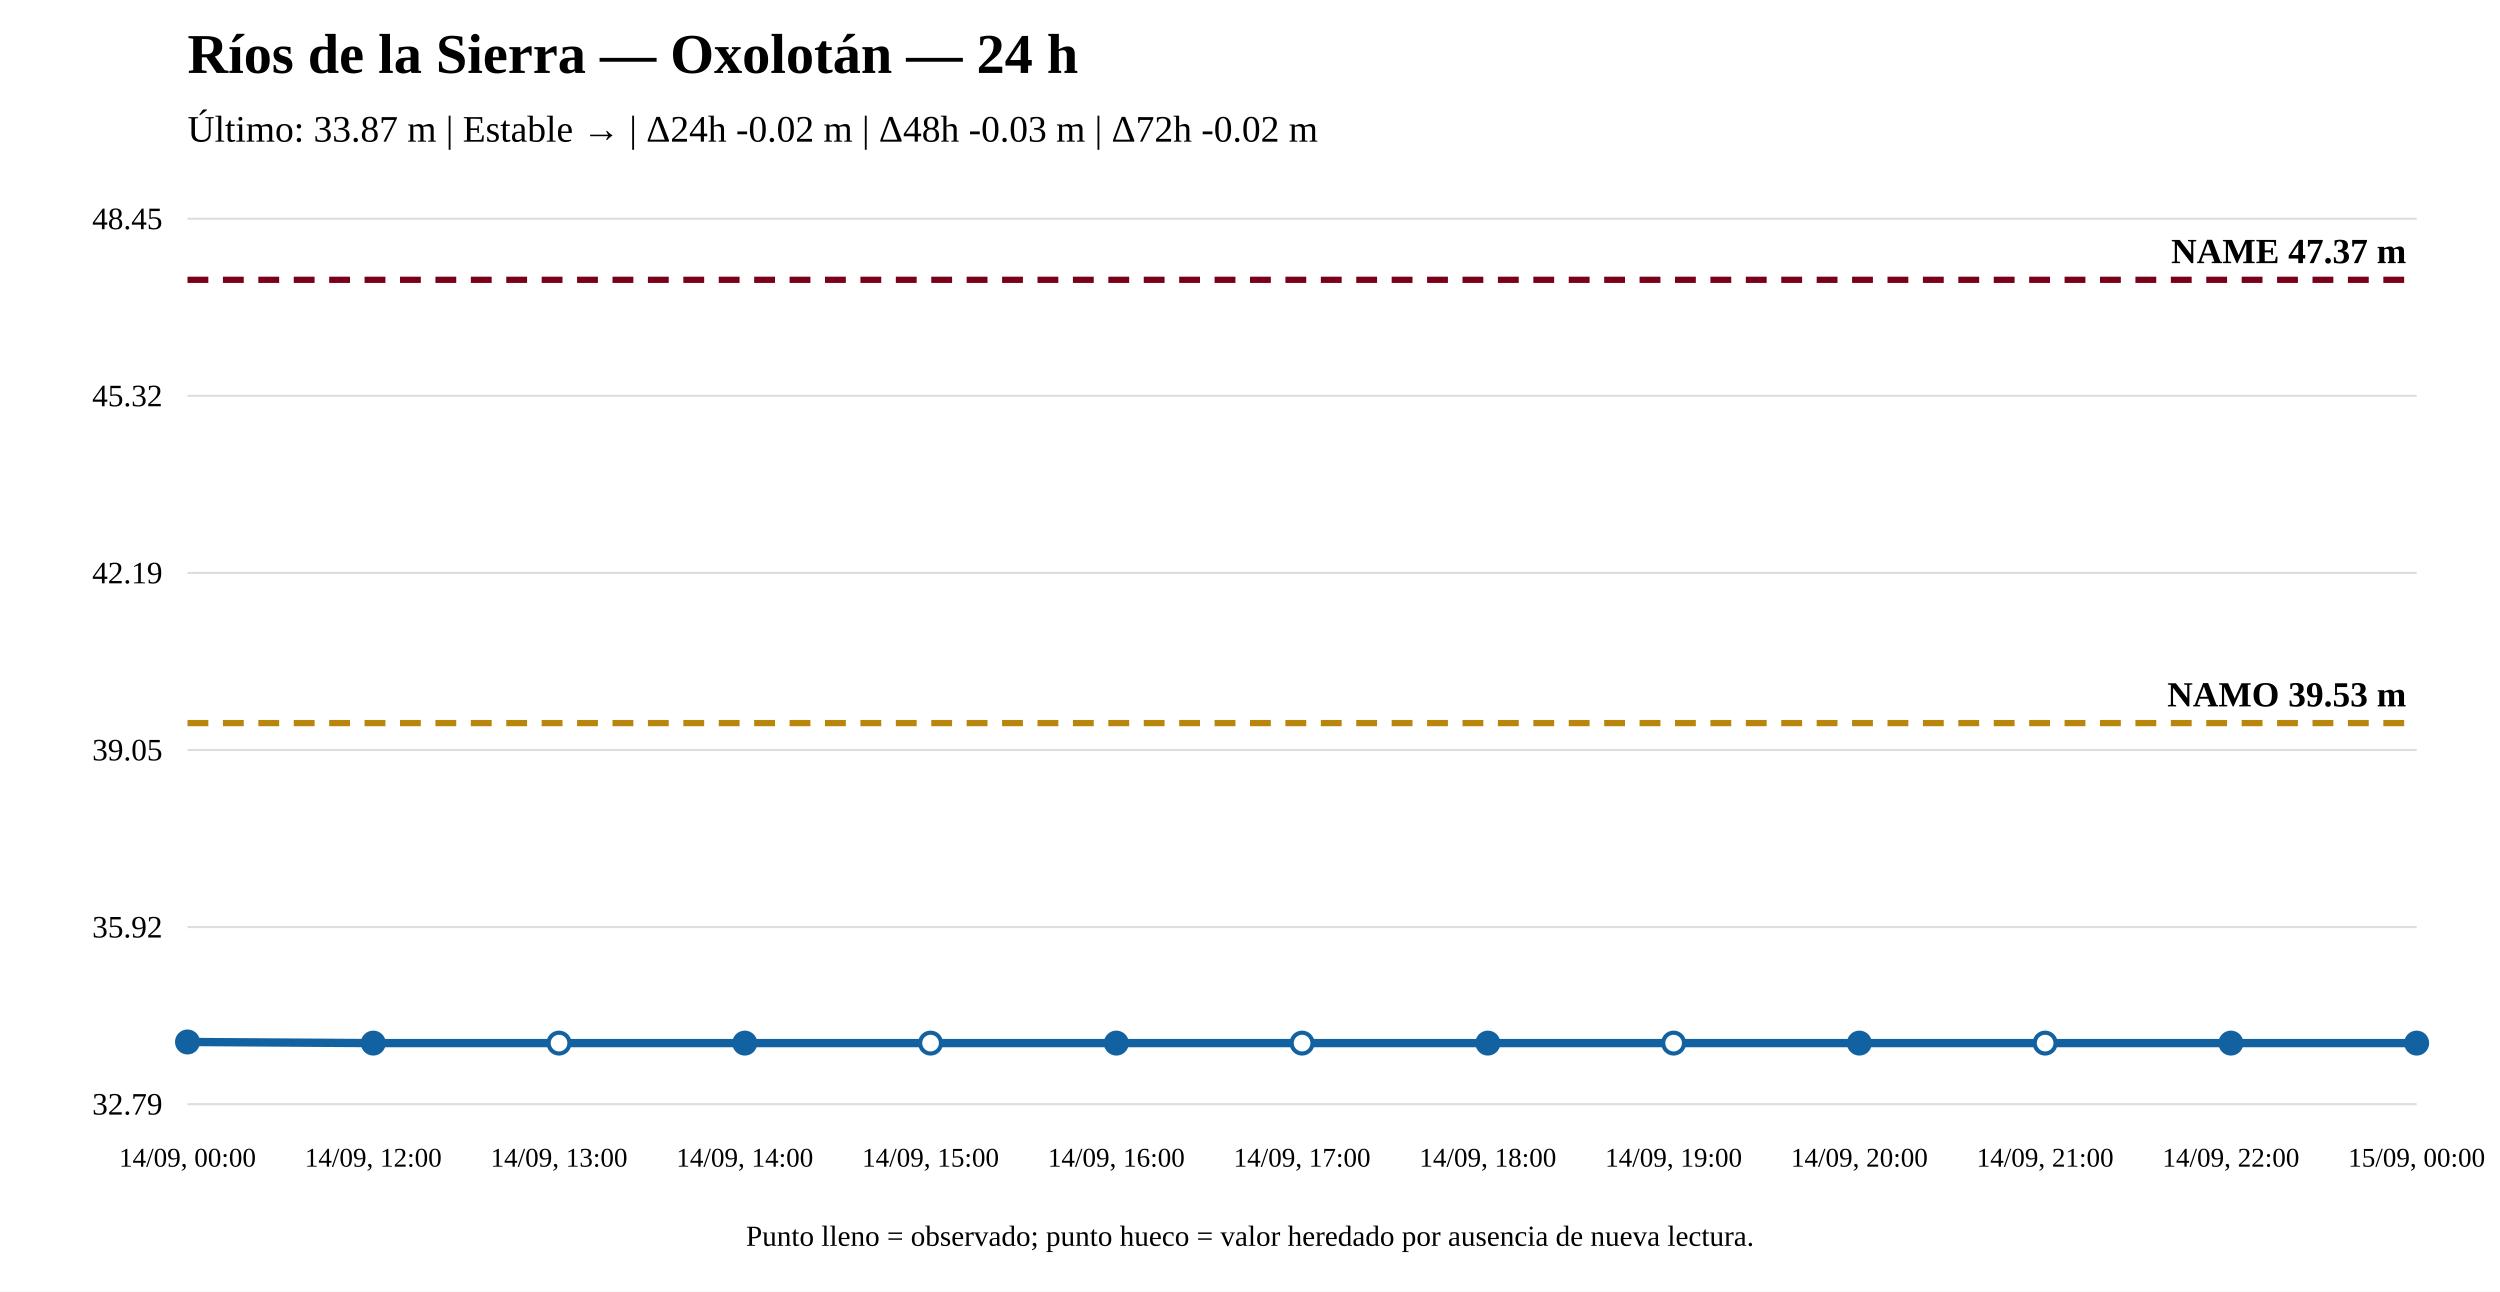
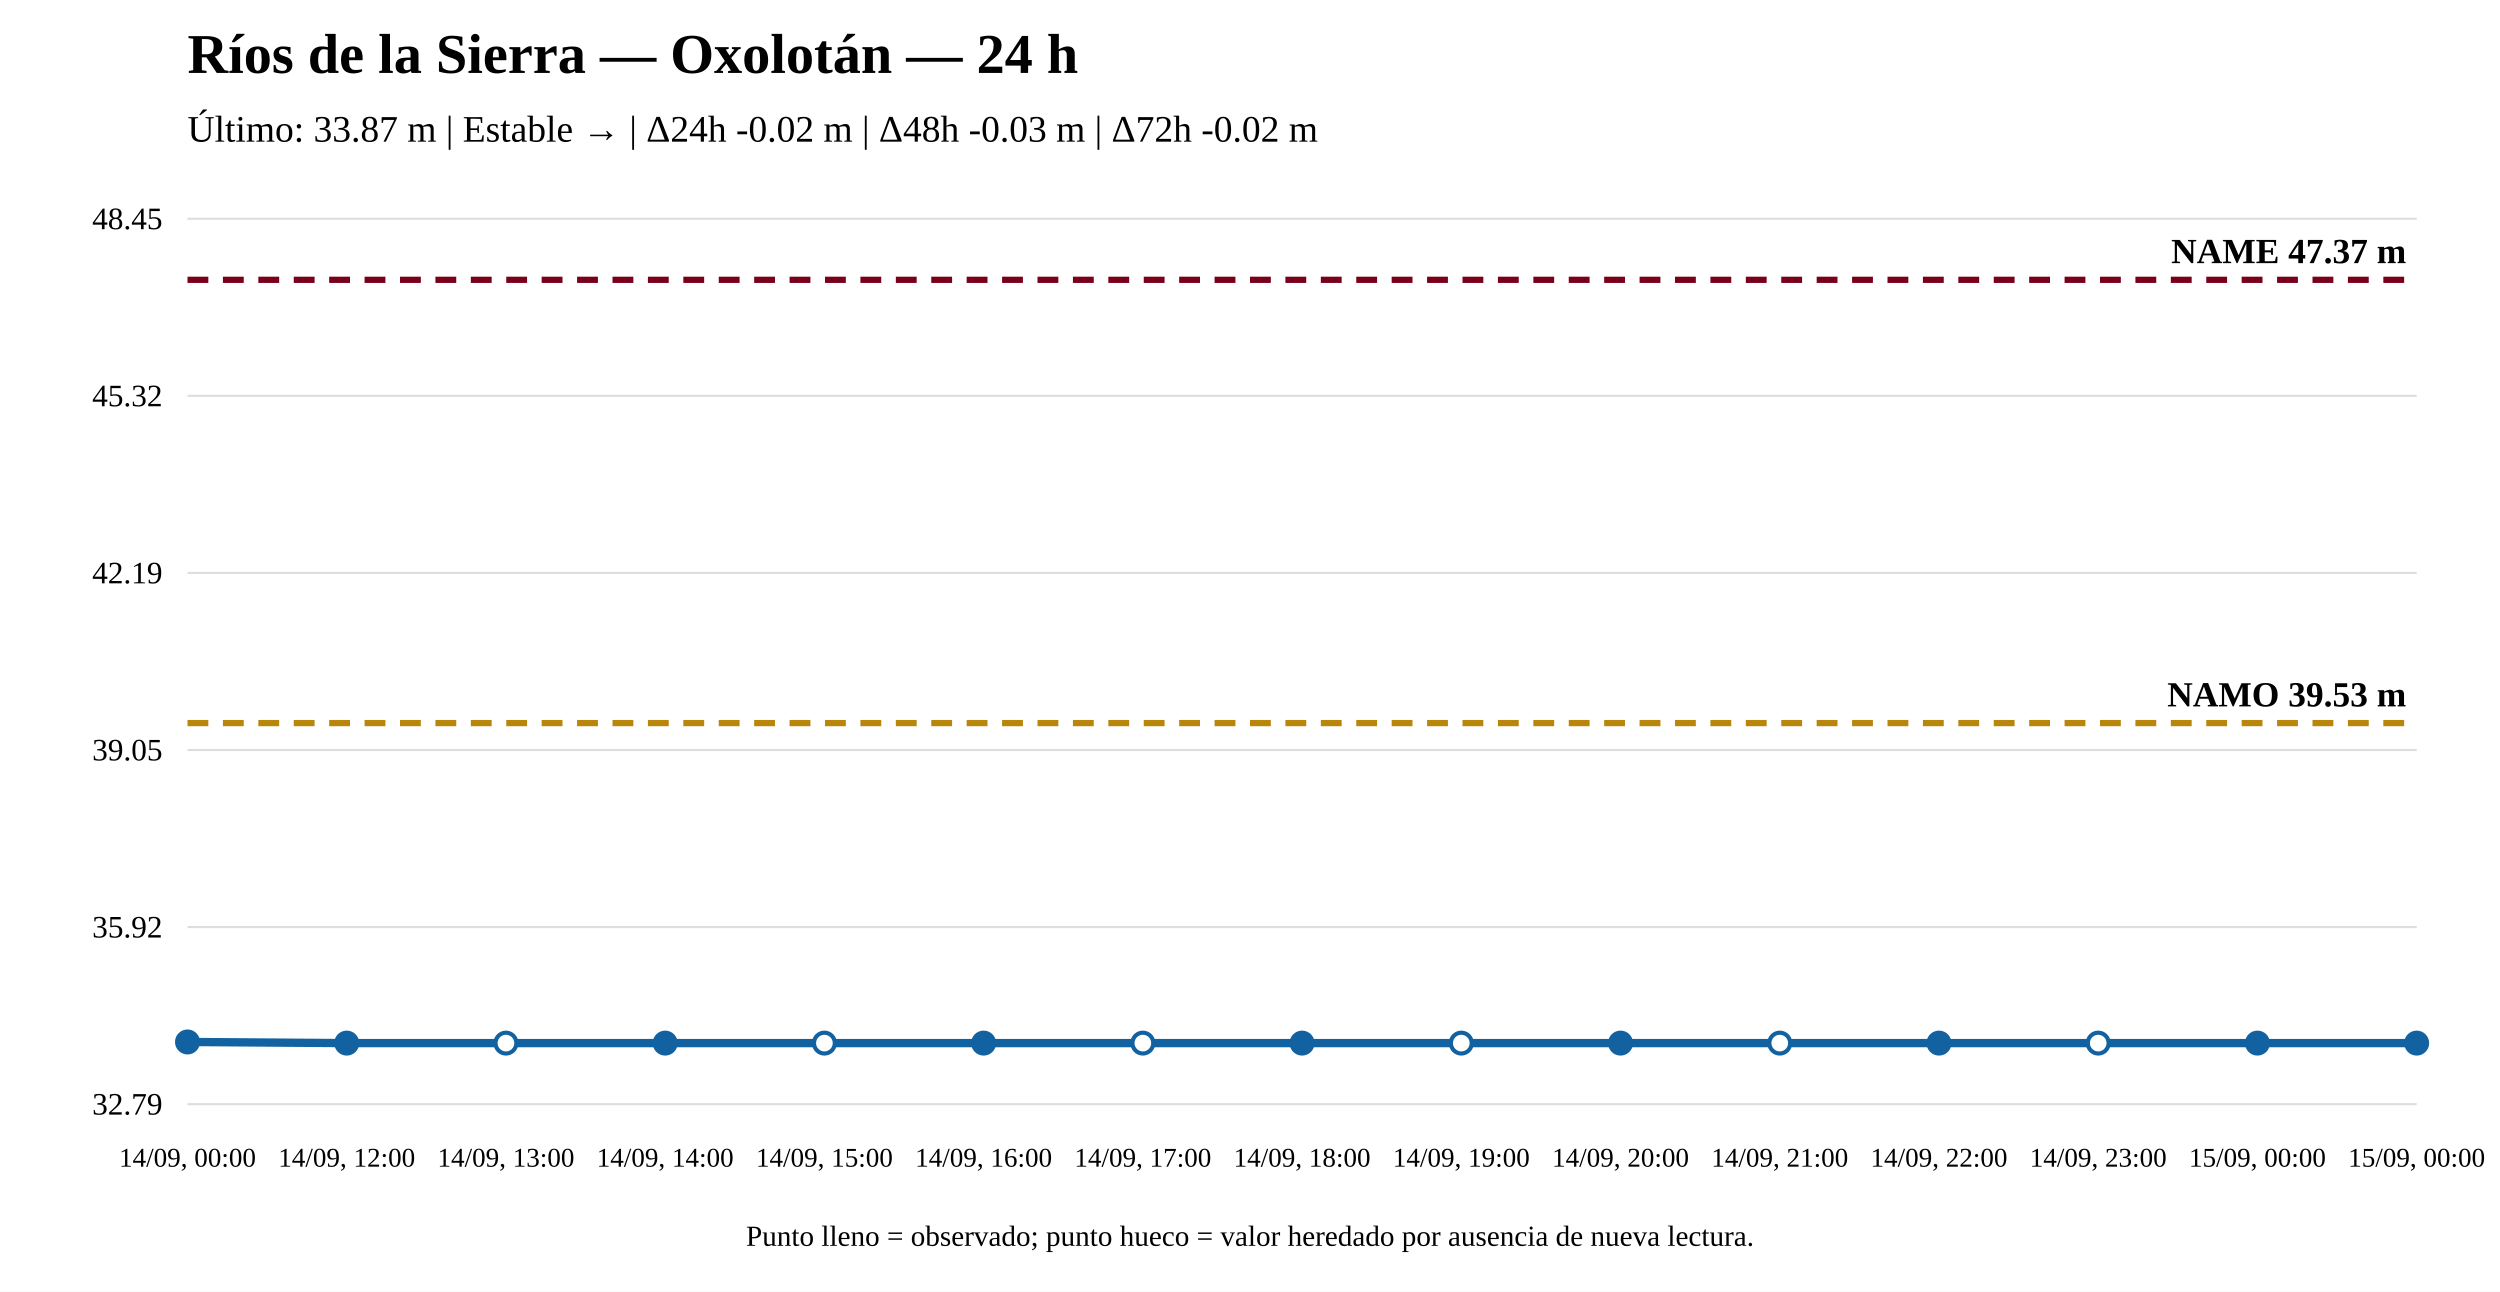
<svg xmlns="http://www.w3.org/2000/svg" width="1200" height="620" viewBox="0 0 1200 620">
  <rect width="100%" height="100%" fill="white" />
  <text x="90" y="35" font-size="27" font-weight="bold">Ríos de la Sierra — Oxolotán — 24 h</text>
  <text x="90" y="68" font-size="18">Último: 33.87 m | Estable → | Δ24h -0.02 m | Δ48h -0.03 m | Δ72h -0.02 m</text>
  <line x1="90" y1="530" x2="1160" y2="530" stroke="#ddd" />
  <line x1="90" y1="445" x2="1160" y2="445" stroke="#ddd" />
  <line x1="90" y1="360" x2="1160" y2="360" stroke="#ddd" />
  <line x1="90" y1="275" x2="1160" y2="275" stroke="#ddd" />
  <line x1="90" y1="190" x2="1160" y2="190" stroke="#ddd" />
  <line x1="90" y1="105" x2="1160" y2="105" stroke="#ddd" />
  <text x="78" y="535" text-anchor="end" font-size="15">32.79</text>
  <text x="78" y="450" text-anchor="end" font-size="15">35.92</text>
  <text x="78" y="365" text-anchor="end" font-size="15">39.05</text>
  <text x="78" y="280" text-anchor="end" font-size="15">42.19</text>
  <text x="78" y="195" text-anchor="end" font-size="15">45.32</text>
  <text x="78" y="110" text-anchor="end" font-size="15">48.45</text>
  <line x1="90" y1="347.082" x2="1160" y2="347.082" stroke="#b8860b" stroke-width="3" stroke-dasharray="10 7" />
  <text x="1155" y="339.082" text-anchor="end" font-size="17" font-weight="bold">NAMO 39.53 m</text>
  <line x1="90" y1="134.31" x2="1160" y2="134.31" stroke="#7a0019" stroke-width="3" stroke-dasharray="10 7" />
  <text x="1155" y="126.31" text-anchor="end" font-size="17" font-weight="bold">NAME 47.37 m</text>
-   <polyline fill="none" stroke="#1261a0" stroke-width="4" points="90,500.147 179.167,500.69 268.333,500.69 357.5,500.69 446.667,500.69 535.833,500.69 625,500.69 714.167,500.69 803.333,500.69 892.5,500.69 981.667,500.69 1070.833,500.69 1160,500.69" />
+   <polyline fill="none" stroke="#1261a0" stroke-width="4" points="90,500.147 166.429,500.69 242.857,500.69 319.286,500.69 395.714,500.69 472.143,500.69 548.571,500.69 625,500.69 701.429,500.69 777.857,500.69 854.286,500.69 930.714,500.69 1007.143,500.69 1083.571,500.69 1160,500.69" />
  <circle cx="90" cy="500.147" r="5" fill="#1261a0" stroke="#1261a0" stroke-width="2" />
-   <circle cx="179.167" cy="500.69" r="5" fill="#1261a0" stroke="#1261a0" stroke-width="2" />
-   <circle cx="268.333" cy="500.69" r="5" fill="white" stroke="#1261a0" stroke-width="2" />
-   <circle cx="357.5" cy="500.69" r="5" fill="#1261a0" stroke="#1261a0" stroke-width="2" />
-   <circle cx="446.667" cy="500.69" r="5" fill="white" stroke="#1261a0" stroke-width="2" />
-   <circle cx="535.833" cy="500.69" r="5" fill="#1261a0" stroke="#1261a0" stroke-width="2" />
-   <circle cx="625" cy="500.69" r="5" fill="white" stroke="#1261a0" stroke-width="2" />
-   <circle cx="714.167" cy="500.69" r="5" fill="#1261a0" stroke="#1261a0" stroke-width="2" />
-   <circle cx="803.333" cy="500.69" r="5" fill="white" stroke="#1261a0" stroke-width="2" />
-   <circle cx="892.5" cy="500.69" r="5" fill="#1261a0" stroke="#1261a0" stroke-width="2" />
-   <circle cx="981.667" cy="500.69" r="5" fill="white" stroke="#1261a0" stroke-width="2" />
-   <circle cx="1070.833" cy="500.69" r="5" fill="#1261a0" stroke="#1261a0" stroke-width="2" />
+   <circle cx="166.429" cy="500.69" r="5" fill="#1261a0" stroke="#1261a0" stroke-width="2" />
+   <circle cx="242.857" cy="500.69" r="5" fill="white" stroke="#1261a0" stroke-width="2" />
+   <circle cx="319.286" cy="500.69" r="5" fill="#1261a0" stroke="#1261a0" stroke-width="2" />
+   <circle cx="395.714" cy="500.69" r="5" fill="white" stroke="#1261a0" stroke-width="2" />
+   <circle cx="472.143" cy="500.69" r="5" fill="#1261a0" stroke="#1261a0" stroke-width="2" />
+   <circle cx="548.571" cy="500.69" r="5" fill="white" stroke="#1261a0" stroke-width="2" />
+   <circle cx="625" cy="500.69" r="5" fill="#1261a0" stroke="#1261a0" stroke-width="2" />
+   <circle cx="701.429" cy="500.69" r="5" fill="white" stroke="#1261a0" stroke-width="2" />
+   <circle cx="777.857" cy="500.69" r="5" fill="#1261a0" stroke="#1261a0" stroke-width="2" />
+   <circle cx="854.286" cy="500.69" r="5" fill="white" stroke="#1261a0" stroke-width="2" />
+   <circle cx="930.714" cy="500.69" r="5" fill="#1261a0" stroke="#1261a0" stroke-width="2" />
+   <circle cx="1007.143" cy="500.69" r="5" fill="white" stroke="#1261a0" stroke-width="2" />
+   <circle cx="1083.571" cy="500.69" r="5" fill="#1261a0" stroke="#1261a0" stroke-width="2" />
  <circle cx="1160" cy="500.69" r="5" fill="#1261a0" stroke="#1261a0" stroke-width="2" />
  <text x="90" y="560" text-anchor="middle" font-size="13">14/09, 00:00</text>
-   <text x="179.167" y="560" text-anchor="middle" font-size="13">14/09, 12:00</text>
-   <text x="268.333" y="560" text-anchor="middle" font-size="13">14/09, 13:00</text>
-   <text x="357.5" y="560" text-anchor="middle" font-size="13">14/09, 14:00</text>
-   <text x="446.667" y="560" text-anchor="middle" font-size="13">14/09, 15:00</text>
-   <text x="535.833" y="560" text-anchor="middle" font-size="13">14/09, 16:00</text>
-   <text x="625" y="560" text-anchor="middle" font-size="13">14/09, 17:00</text>
-   <text x="714.167" y="560" text-anchor="middle" font-size="13">14/09, 18:00</text>
-   <text x="803.333" y="560" text-anchor="middle" font-size="13">14/09, 19:00</text>
-   <text x="892.5" y="560" text-anchor="middle" font-size="13">14/09, 20:00</text>
-   <text x="981.667" y="560" text-anchor="middle" font-size="13">14/09, 21:00</text>
-   <text x="1070.833" y="560" text-anchor="middle" font-size="13">14/09, 22:00</text>
+   <text x="166.429" y="560" text-anchor="middle" font-size="13">14/09, 12:00</text>
+   <text x="242.857" y="560" text-anchor="middle" font-size="13">14/09, 13:00</text>
+   <text x="319.286" y="560" text-anchor="middle" font-size="13">14/09, 14:00</text>
+   <text x="395.714" y="560" text-anchor="middle" font-size="13">14/09, 15:00</text>
+   <text x="472.143" y="560" text-anchor="middle" font-size="13">14/09, 16:00</text>
+   <text x="548.571" y="560" text-anchor="middle" font-size="13">14/09, 17:00</text>
+   <text x="625" y="560" text-anchor="middle" font-size="13">14/09, 18:00</text>
+   <text x="701.429" y="560" text-anchor="middle" font-size="13">14/09, 19:00</text>
+   <text x="777.857" y="560" text-anchor="middle" font-size="13">14/09, 20:00</text>
+   <text x="854.286" y="560" text-anchor="middle" font-size="13">14/09, 21:00</text>
+   <text x="930.714" y="560" text-anchor="middle" font-size="13">14/09, 22:00</text>
+   <text x="1007.143" y="560" text-anchor="middle" font-size="13">14/09, 23:00</text>
+   <text x="1083.571" y="560" text-anchor="middle" font-size="13">15/09, 00:00</text>
  <text x="1160" y="560" text-anchor="middle" font-size="13">15/09, 00:00</text>
  <text x="600" y="598" text-anchor="middle" font-size="14">Punto lleno = observado; punto hueco = valor heredado por ausencia de nueva lectura.</text>
</svg>
